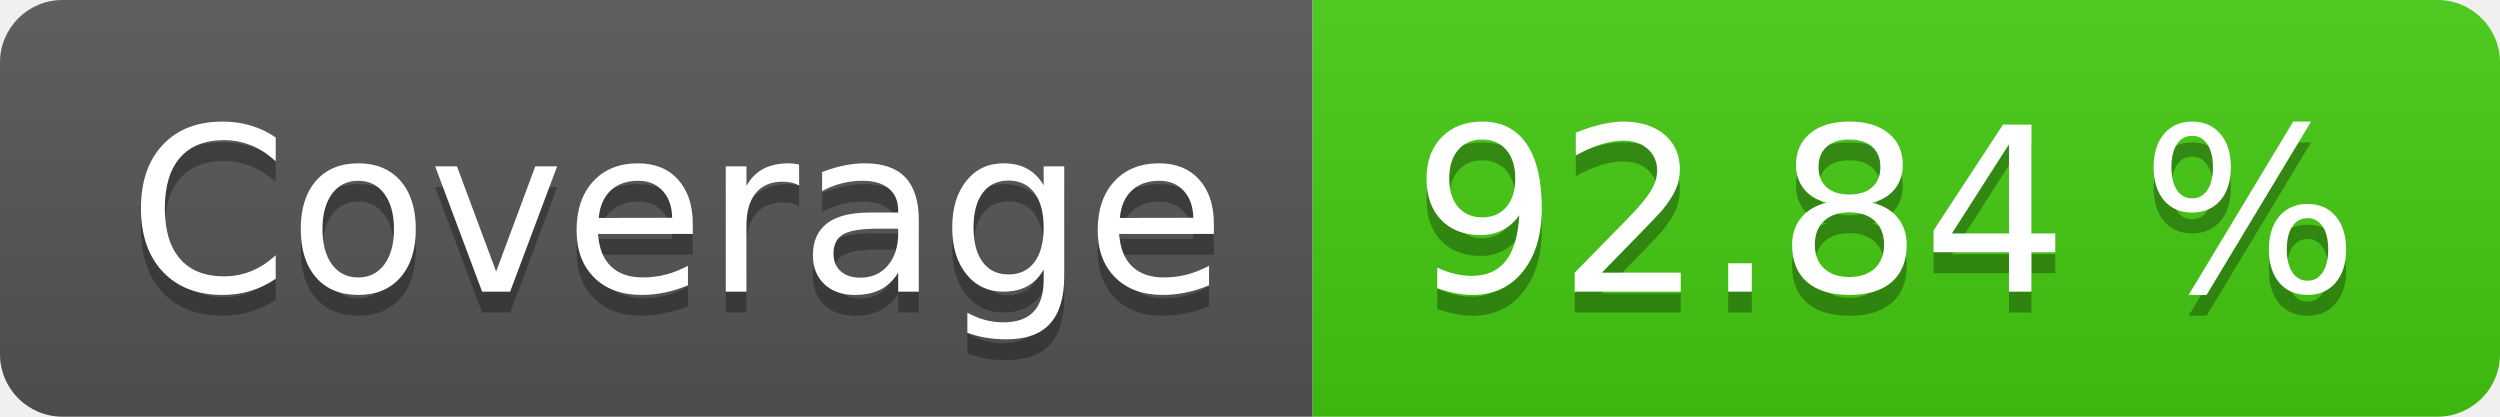
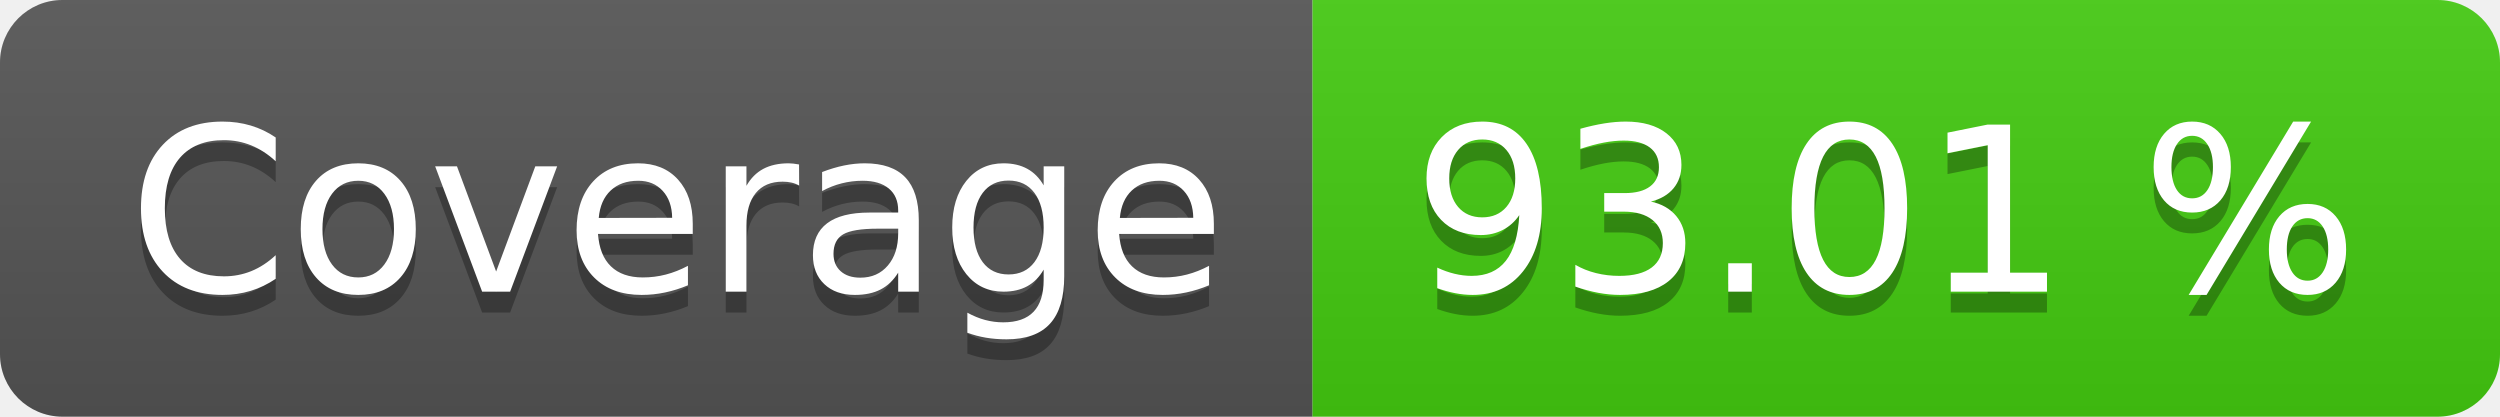
- <svg xmlns="http://www.w3.org/2000/svg" width="120" height="20" role="img" aria-label="Coverage: 92.84 %">
+ <svg xmlns="http://www.w3.org/2000/svg" width="120" height="20" role="img" aria-label="Coverage: 93.01 %">
  <linearGradient id="s" x2="0" y2="100%">
    <stop offset="0" stop-color="#bbb" stop-opacity=".1" />
    <stop offset="1" stop-opacity=".1" />
  </linearGradient>
  <clipPath id="r">
    <rect width="120" height="20" rx="3" fill="#fff" />
  </clipPath>
  <g clip-path="url(#r)">
    <rect width="63" height="20" fill="#555" />
    <rect x="63" width="57" height="20" fill="#4c1" />
    <rect width="120" height="20" fill="url(#s)" />
  </g>
  <g fill="#fff" text-anchor="middle" font-family="Verdana,Geneva,DejaVu Sans,sans-serif" text-rendering="geometricPrecision" font-size="110">
    <text aria-hidden="true" x="325" y="150" fill="#010101" fill-opacity=".3" transform="scale(.1)" textLength="530">Coverage</text>
    <text x="325" y="140" transform="scale(.1)" fill="#fff" textLength="530">Coverage</text>
-     <text aria-hidden="true" x="905" y="150" fill="#010101" fill-opacity=".3" transform="scale(.1)" textLength="470">92.84 %</text>
-     <text x="905" y="140" transform="scale(.1)" fill="#fff" textLength="470">92.84 %</text>
+     <text aria-hidden="true" x="905" y="150" fill="#010101" fill-opacity=".3" transform="scale(.1)" textLength="470">93.01 %</text>
+     <text x="905" y="140" transform="scale(.1)" fill="#fff" textLength="470">93.01 %</text>
  </g>
</svg>
